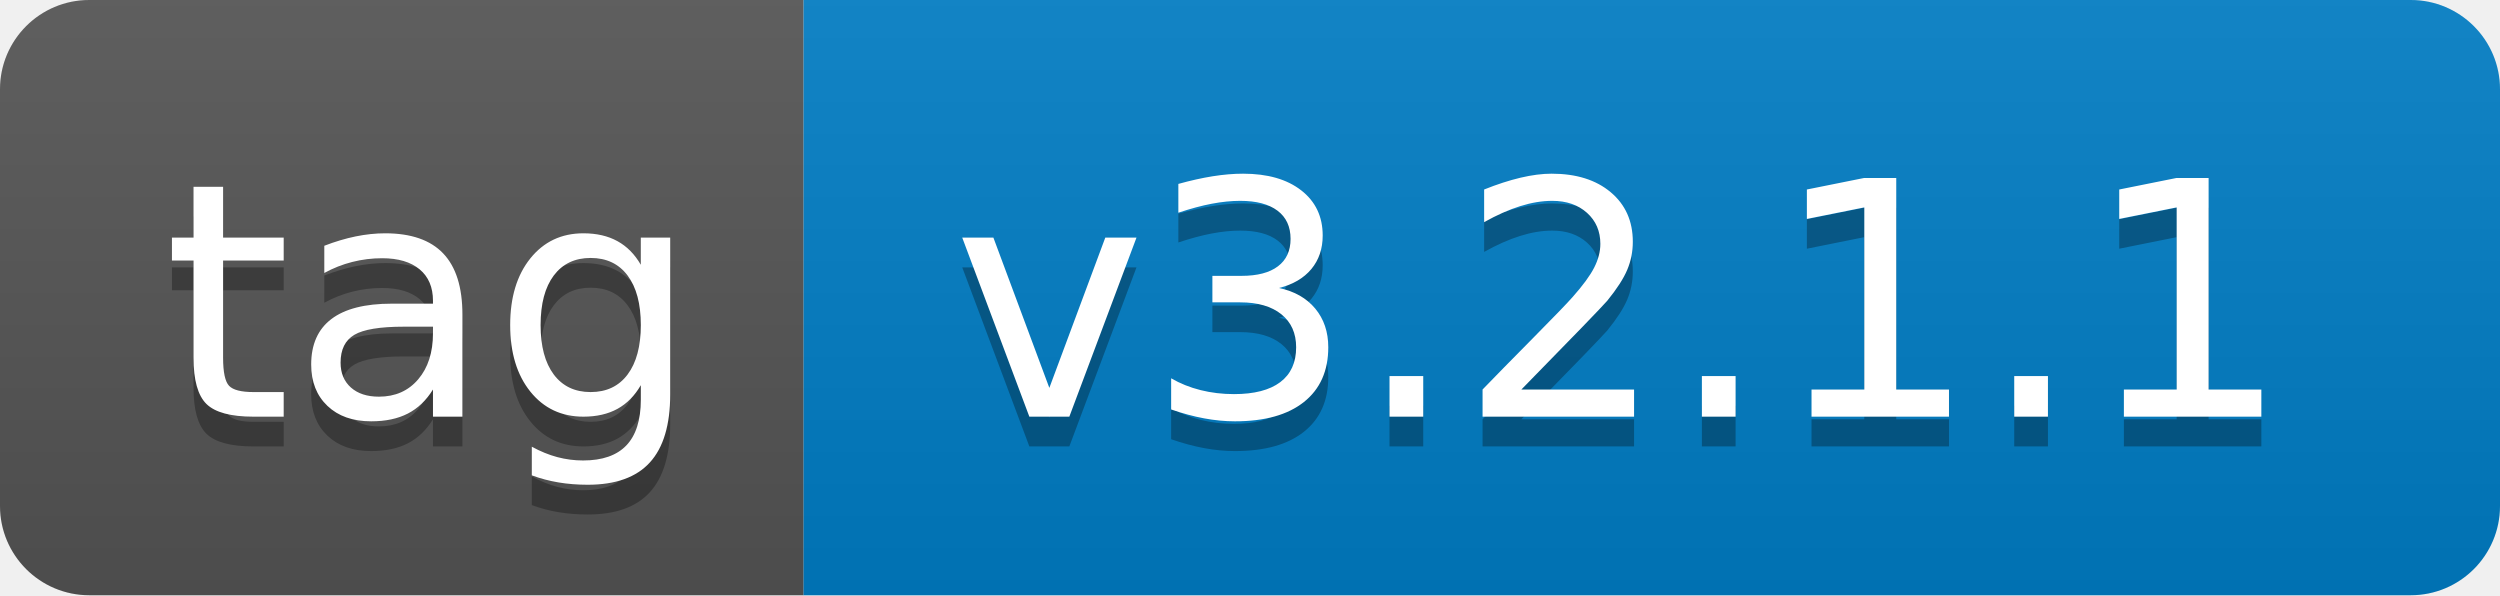
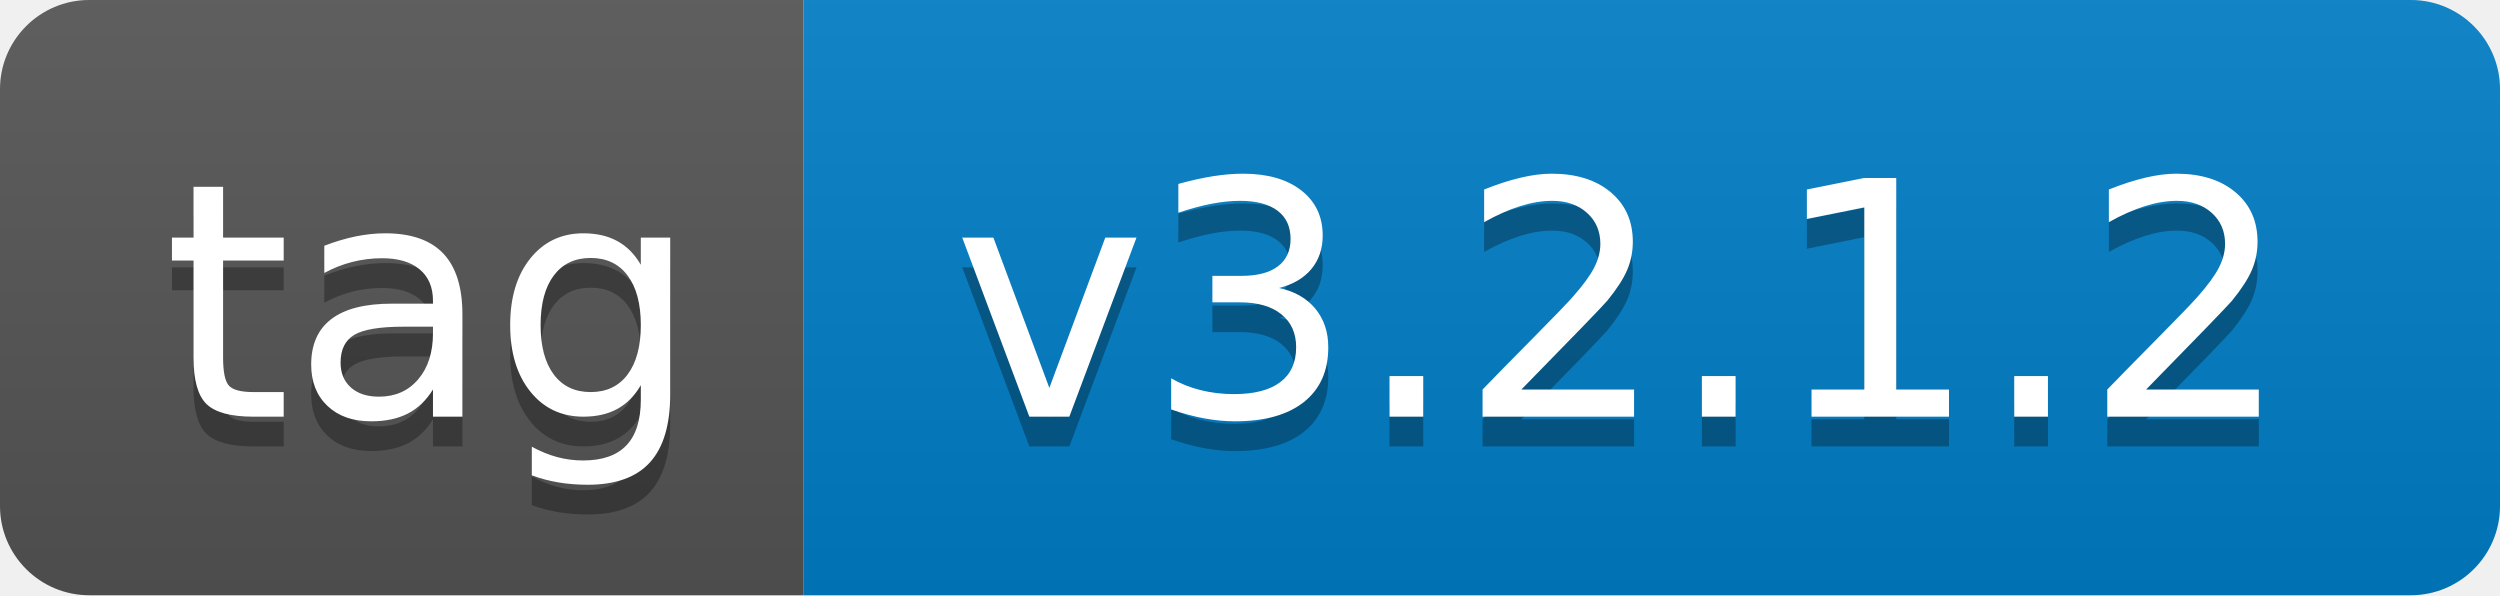
- <svg xmlns="http://www.w3.org/2000/svg" width="84" height="20" role="img" aria-label="tag: v3.2.1.1">
+ <svg xmlns="http://www.w3.org/2000/svg" width="84" height="20" role="img" aria-label="tag: v3.2.1.2">
  <linearGradient id="s" x2="0" y2="100%">
    <stop offset="0" stop-color="#bbb" stop-opacity=".1" />
    <stop offset="1" stop-opacity=".1" />
  </linearGradient>
  <clipPath id="r">
    <rect width="84" height="20" rx="3" fill="#fff" />
  </clipPath>
  <g clip-path="url(#r)">
    <rect width="27" height="20" fill="#555" />
    <rect x="27" width="57" height="20" fill="#007ec6" />
    <rect width="84" height="20" fill="url(#s)" />
  </g>
  <g fill="#fff" text-anchor="middle" font-family="Verdana,Geneva,DejaVu Sans,sans-serif" text-rendering="geometricPrecision" font-size="110">
    <text aria-hidden="true" x="145" y="150" fill="#010101" fill-opacity=".3" transform="scale(.1)" textLength="170">tag</text>
    <text x="145" y="140" transform="scale(.1)" fill="#fff" textLength="170">tag</text>
-     <text aria-hidden="true" x="545" y="150" fill="#010101" fill-opacity=".3" transform="scale(.1)" textLength="470">v3.2.1.1</text>
-     <text x="545" y="140" transform="scale(.1)" fill="#fff" textLength="470">v3.2.1.1</text>
+     <text aria-hidden="true" x="545" y="150" fill="#010101" fill-opacity=".3" transform="scale(.1)" textLength="470">v3.2.1.2</text>
+     <text x="545" y="140" transform="scale(.1)" fill="#fff" textLength="470">v3.2.1.2</text>
  </g>
</svg>
